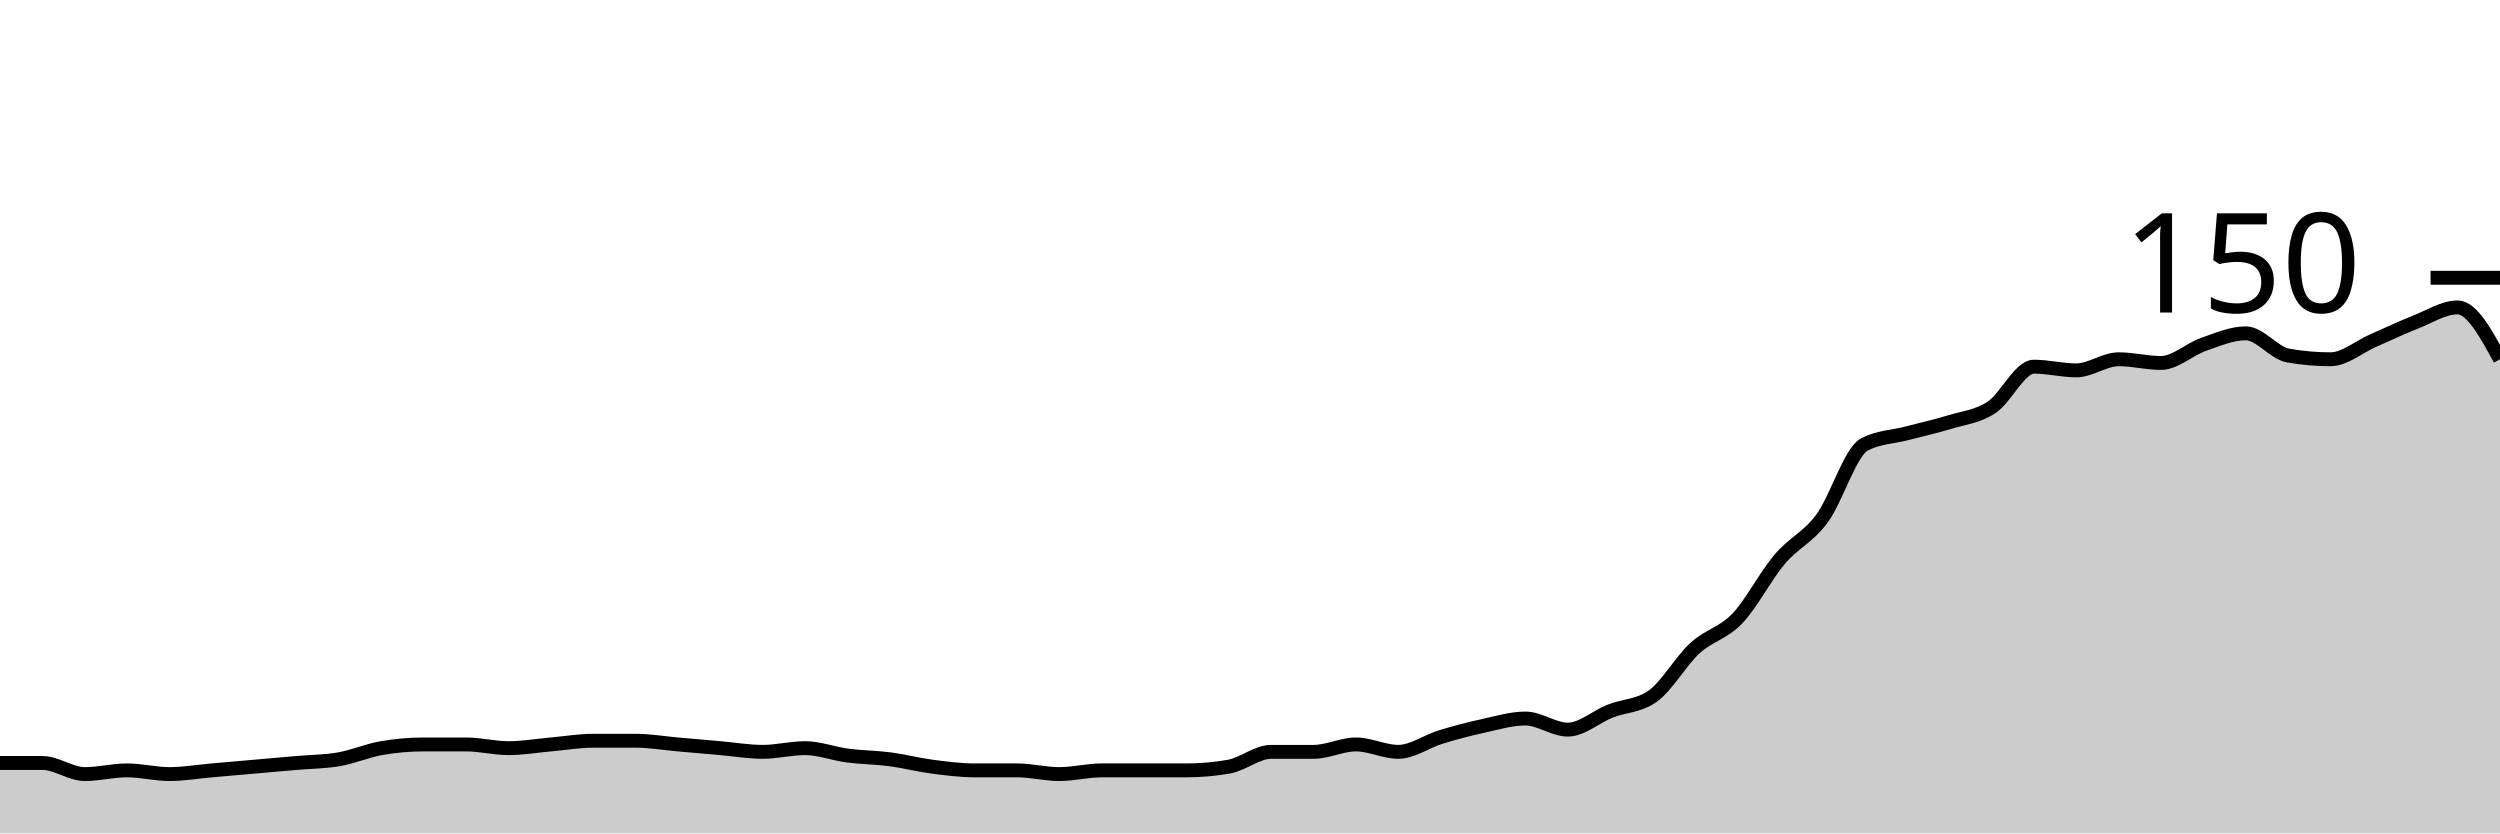
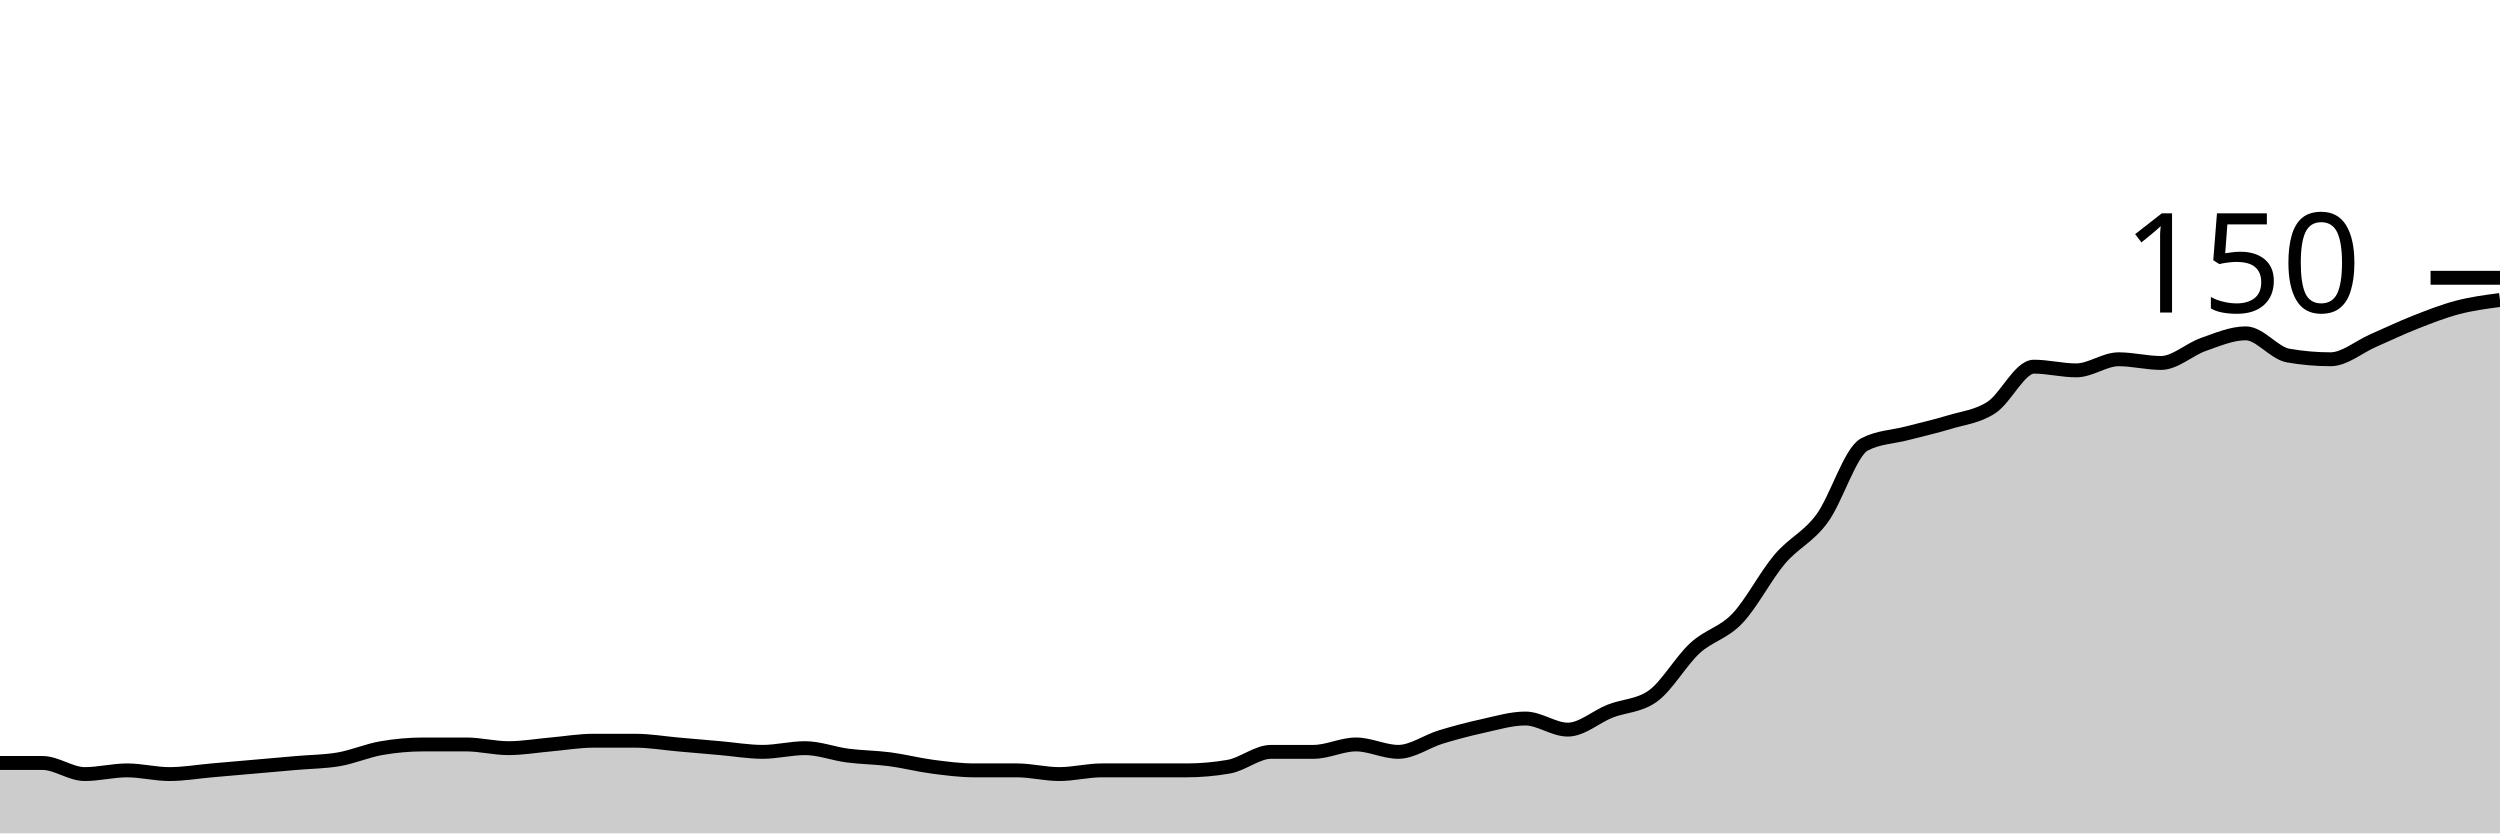
<svg xmlns="http://www.w3.org/2000/svg" viewBox="0 0 180 60">
  <g transform="translate(0,20)">
-     <path class="area" fill="rgba(0, 0, 0, 0.2)" d="M0,34.933C1.017,34.933,2.034,34.933,3.051,34.933C4.068,34.933,5.085,35.733,6.102,35.733C7.119,35.733,8.136,35.467,9.153,35.467C10.169,35.467,11.186,35.733,12.203,35.733C13.22,35.733,14.237,35.556,15.254,35.467C16.271,35.378,17.288,35.289,18.305,35.2C19.322,35.111,20.339,35.022,21.356,34.933C22.373,34.844,23.39,34.844,24.407,34.667C25.424,34.489,26.441,34.044,27.458,33.867C28.475,33.689,29.492,33.6,30.508,33.6C31.525,33.6,32.542,33.6,33.559,33.6C34.576,33.6,35.593,33.867,36.61,33.867C37.627,33.867,38.644,33.689,39.661,33.6C40.678,33.511,41.695,33.333,42.712,33.333C43.729,33.333,44.746,33.333,45.763,33.333C46.78,33.333,47.797,33.511,48.814,33.6C49.831,33.689,50.847,33.778,51.864,33.867C52.881,33.956,53.898,34.133,54.915,34.133C55.932,34.133,56.949,33.867,57.966,33.867C58.983,33.867,60,34.267,61.017,34.4C62.034,34.533,63.051,34.533,64.068,34.667C65.085,34.8,66.102,35.067,67.119,35.2C68.136,35.333,69.153,35.467,70.169,35.467C71.186,35.467,72.203,35.467,73.22,35.467C74.237,35.467,75.254,35.733,76.271,35.733C77.288,35.733,78.305,35.467,79.322,35.467C80.339,35.467,81.356,35.467,82.373,35.467C83.39,35.467,84.407,35.467,85.424,35.467C86.441,35.467,87.458,35.378,88.475,35.2C89.492,35.022,90.508,34.133,91.525,34.133C92.542,34.133,93.559,34.133,94.576,34.133C95.593,34.133,96.61,33.6,97.627,33.6C98.644,33.6,99.661,34.133,100.678,34.133C101.695,34.133,102.712,33.378,103.729,33.067C104.746,32.756,105.763,32.489,106.78,32.267C107.797,32.044,108.814,31.733,109.831,31.733C110.847,31.733,111.864,32.533,112.881,32.533C113.898,32.533,114.915,31.6,115.932,31.2C116.949,30.8,117.966,30.844,118.983,30.133C120,29.422,121.017,27.6,122.034,26.667C123.051,25.733,124.068,25.6,125.085,24.533C126.102,23.467,127.119,21.467,128.136,20.267C129.153,19.067,130.169,18.711,131.186,17.333C132.203,15.956,133.22,12.533,134.237,12C135.254,11.467,136.271,11.467,137.288,11.2C138.305,10.933,139.322,10.711,140.339,10.4C141.356,10.089,142.373,10,143.39,9.333C144.407,8.667,145.424,6.4,146.441,6.4C147.458,6.4,148.475,6.667,149.492,6.667C150.508,6.667,151.525,5.867,152.542,5.867C153.559,5.867,154.576,6.133,155.593,6.133C156.61,6.133,157.627,5.156,158.644,4.8C159.661,4.444,160.678,4,161.695,4C162.712,4,163.729,5.422,164.746,5.6C165.763,5.778,166.78,5.867,167.797,5.867C168.814,5.867,169.831,4.978,170.847,4.533C171.864,4.089,172.881,3.6,173.898,3.2C174.915,2.8,175.932,2.133,176.949,2.133C177.966,2.133,178.983,4,180,5.867L180,40C178.983,40,177.966,40,176.949,40C175.932,40,174.915,40,173.898,40C172.881,40,171.864,40,170.847,40C169.831,40,168.814,40,167.797,40C166.78,40,165.763,40,164.746,40C163.729,40,162.712,40,161.695,40C160.678,40,159.661,40,158.644,40C157.627,40,156.61,40,155.593,40C154.576,40,153.559,40,152.542,40C151.525,40,150.508,40,149.492,40C148.475,40,147.458,40,146.441,40C145.424,40,144.407,40,143.39,40C142.373,40,141.356,40,140.339,40C139.322,40,138.305,40,137.288,40C136.271,40,135.254,40,134.237,40C133.22,40,132.203,40,131.186,40C130.169,40,129.153,40,128.136,40C127.119,40,126.102,40,125.085,40C124.068,40,123.051,40,122.034,40C121.017,40,120,40,118.983,40C117.966,40,116.949,40,115.932,40C114.915,40,113.898,40,112.881,40C111.864,40,110.847,40,109.831,40C108.814,40,107.797,40,106.78,40C105.763,40,104.746,40,103.729,40C102.712,40,101.695,40,100.678,40C99.661,40,98.644,40,97.627,40C96.61,40,95.593,40,94.576,40C93.559,40,92.542,40,91.525,40C90.508,40,89.492,40,88.475,40C87.458,40,86.441,40,85.424,40C84.407,40,83.39,40,82.373,40C81.356,40,80.339,40,79.322,40C78.305,40,77.288,40,76.271,40C75.254,40,74.237,40,73.22,40C72.203,40,71.186,40,70.169,40C69.153,40,68.136,40,67.119,40C66.102,40,65.085,40,64.068,40C63.051,40,62.034,40,61.017,40C60,40,58.983,40,57.966,40C56.949,40,55.932,40,54.915,40C53.898,40,52.881,40,51.864,40C50.847,40,49.831,40,48.814,40C47.797,40,46.78,40,45.763,40C44.746,40,43.729,40,42.712,40C41.695,40,40.678,40,39.661,40C38.644,40,37.627,40,36.61,40C35.593,40,34.576,40,33.559,40C32.542,40,31.525,40,30.508,40C29.492,40,28.475,40,27.458,40C26.441,40,25.424,40,24.407,40C23.39,40,22.373,40,21.356,40C20.339,40,19.322,40,18.305,40C17.288,40,16.271,40,15.254,40C14.237,40,13.22,40,12.203,40C11.186,40,10.169,40,9.153,40C8.136,40,7.119,40,6.102,40C5.085,40,4.068,40,3.051,40C2.034,40,1.017,40,0,40Z" />
-     <path class="line" stroke="black" fill="none" d="M0,34.933C1.017,34.933,2.034,34.933,3.051,34.933C4.068,34.933,5.085,35.733,6.102,35.733C7.119,35.733,8.136,35.467,9.153,35.467C10.169,35.467,11.186,35.733,12.203,35.733C13.22,35.733,14.237,35.556,15.254,35.467C16.271,35.378,17.288,35.289,18.305,35.2C19.322,35.111,20.339,35.022,21.356,34.933C22.373,34.844,23.39,34.844,24.407,34.667C25.424,34.489,26.441,34.044,27.458,33.867C28.475,33.689,29.492,33.6,30.508,33.6C31.525,33.6,32.542,33.6,33.559,33.6C34.576,33.6,35.593,33.867,36.61,33.867C37.627,33.867,38.644,33.689,39.661,33.6C40.678,33.511,41.695,33.333,42.712,33.333C43.729,33.333,44.746,33.333,45.763,33.333C46.78,33.333,47.797,33.511,48.814,33.6C49.831,33.689,50.847,33.778,51.864,33.867C52.881,33.956,53.898,34.133,54.915,34.133C55.932,34.133,56.949,33.867,57.966,33.867C58.983,33.867,60,34.267,61.017,34.4C62.034,34.533,63.051,34.533,64.068,34.667C65.085,34.8,66.102,35.067,67.119,35.2C68.136,35.333,69.153,35.467,70.169,35.467C71.186,35.467,72.203,35.467,73.22,35.467C74.237,35.467,75.254,35.733,76.271,35.733C77.288,35.733,78.305,35.467,79.322,35.467C80.339,35.467,81.356,35.467,82.373,35.467C83.39,35.467,84.407,35.467,85.424,35.467C86.441,35.467,87.458,35.378,88.475,35.2C89.492,35.022,90.508,34.133,91.525,34.133C92.542,34.133,93.559,34.133,94.576,34.133C95.593,34.133,96.61,33.6,97.627,33.6C98.644,33.6,99.661,34.133,100.678,34.133C101.695,34.133,102.712,33.378,103.729,33.067C104.746,32.756,105.763,32.489,106.78,32.267C107.797,32.044,108.814,31.733,109.831,31.733C110.847,31.733,111.864,32.533,112.881,32.533C113.898,32.533,114.915,31.6,115.932,31.2C116.949,30.8,117.966,30.844,118.983,30.133C120,29.422,121.017,27.6,122.034,26.667C123.051,25.733,124.068,25.6,125.085,24.533C126.102,23.467,127.119,21.467,128.136,20.267C129.153,19.067,130.169,18.711,131.186,17.333C132.203,15.956,133.22,12.533,134.237,12C135.254,11.467,136.271,11.467,137.288,11.2C138.305,10.933,139.322,10.711,140.339,10.4C141.356,10.089,142.373,10,143.39,9.333C144.407,8.667,145.424,6.4,146.441,6.4C147.458,6.4,148.475,6.667,149.492,6.667C150.508,6.667,151.525,5.867,152.542,5.867C153.559,5.867,154.576,6.133,155.593,6.133C156.61,6.133,157.627,5.156,158.644,4.8C159.661,4.444,160.678,4,161.695,4C162.712,4,163.729,5.422,164.746,5.6C165.763,5.778,166.78,5.867,167.797,5.867C168.814,5.867,169.831,4.978,170.847,4.533C171.864,4.089,172.881,3.6,173.898,3.2C174.915,2.8,175.932,2.133,176.949,2.133C177.966,2.133,178.983,4,180,5.867" />
+     <path class="area" fill="rgba(0, 0, 0, 0.2)" d="M0,34.933C1.017,34.933,2.034,34.933,3.051,34.933C4.068,34.933,5.085,35.733,6.102,35.733C7.119,35.733,8.136,35.467,9.153,35.467C10.169,35.467,11.186,35.733,12.203,35.733C13.22,35.733,14.237,35.556,15.254,35.467C16.271,35.378,17.288,35.289,18.305,35.2C19.322,35.111,20.339,35.022,21.356,34.933C22.373,34.844,23.39,34.844,24.407,34.667C25.424,34.489,26.441,34.044,27.458,33.867C28.475,33.689,29.492,33.6,30.508,33.6C31.525,33.6,32.542,33.6,33.559,33.6C34.576,33.6,35.593,33.867,36.61,33.867C37.627,33.867,38.644,33.689,39.661,33.6C40.678,33.511,41.695,33.333,42.712,33.333C43.729,33.333,44.746,33.333,45.763,33.333C46.78,33.333,47.797,33.511,48.814,33.6C49.831,33.689,50.847,33.778,51.864,33.867C52.881,33.956,53.898,34.133,54.915,34.133C55.932,34.133,56.949,33.867,57.966,33.867C58.983,33.867,60,34.267,61.017,34.4C62.034,34.533,63.051,34.533,64.068,34.667C65.085,34.8,66.102,35.067,67.119,35.2C68.136,35.333,69.153,35.467,70.169,35.467C71.186,35.467,72.203,35.467,73.22,35.467C74.237,35.467,75.254,35.733,76.271,35.733C77.288,35.733,78.305,35.467,79.322,35.467C80.339,35.467,81.356,35.467,82.373,35.467C83.39,35.467,84.407,35.467,85.424,35.467C86.441,35.467,87.458,35.378,88.475,35.2C89.492,35.022,90.508,34.133,91.525,34.133C92.542,34.133,93.559,34.133,94.576,34.133C95.593,34.133,96.61,33.6,97.627,33.6C98.644,33.6,99.661,34.133,100.678,34.133C101.695,34.133,102.712,33.378,103.729,33.067C104.746,32.756,105.763,32.489,106.78,32.267C107.797,32.044,108.814,31.733,109.831,31.733C110.847,31.733,111.864,32.533,112.881,32.533C113.898,32.533,114.915,31.6,115.932,31.2C116.949,30.8,117.966,30.844,118.983,30.133C120,29.422,121.017,27.6,122.034,26.667C123.051,25.733,124.068,25.6,125.085,24.533C126.102,23.467,127.119,21.467,128.136,20.267C129.153,19.067,130.169,18.711,131.186,17.333C132.203,15.956,133.22,12.533,134.237,12C135.254,11.467,136.271,11.467,137.288,11.2C138.305,10.933,139.322,10.711,140.339,10.4C141.356,10.089,142.373,10,143.39,9.333C144.407,8.667,145.424,6.4,146.441,6.4C147.458,6.4,148.475,6.667,149.492,6.667C150.508,6.667,151.525,5.867,152.542,5.867C153.559,5.867,154.576,6.133,155.593,6.133C156.61,6.133,157.627,5.156,158.644,4.8C159.661,4.444,160.678,4,161.695,4C162.712,4,163.729,5.422,164.746,5.6C165.763,5.778,166.78,5.867,167.797,5.867C168.814,5.867,169.831,4.978,170.847,4.533C171.864,4.089,172.881,3.6,173.898,3.2C174.915,2.8,175.932,2.4,176.949,2.133C177.966,1.867,178.983,1.733,180,1.6L180,40C178.983,40,177.966,40,176.949,40C175.932,40,174.915,40,173.898,40C172.881,40,171.864,40,170.847,40C169.831,40,168.814,40,167.797,40C166.78,40,165.763,40,164.746,40C163.729,40,162.712,40,161.695,40C160.678,40,159.661,40,158.644,40C157.627,40,156.61,40,155.593,40C154.576,40,153.559,40,152.542,40C151.525,40,150.508,40,149.492,40C148.475,40,147.458,40,146.441,40C145.424,40,144.407,40,143.39,40C142.373,40,141.356,40,140.339,40C139.322,40,138.305,40,137.288,40C136.271,40,135.254,40,134.237,40C133.22,40,132.203,40,131.186,40C130.169,40,129.153,40,128.136,40C127.119,40,126.102,40,125.085,40C124.068,40,123.051,40,122.034,40C121.017,40,120,40,118.983,40C117.966,40,116.949,40,115.932,40C114.915,40,113.898,40,112.881,40C111.864,40,110.847,40,109.831,40C108.814,40,107.797,40,106.78,40C105.763,40,104.746,40,103.729,40C102.712,40,101.695,40,100.678,40C99.661,40,98.644,40,97.627,40C96.61,40,95.593,40,94.576,40C93.559,40,92.542,40,91.525,40C90.508,40,89.492,40,88.475,40C87.458,40,86.441,40,85.424,40C84.407,40,83.39,40,82.373,40C81.356,40,80.339,40,79.322,40C78.305,40,77.288,40,76.271,40C75.254,40,74.237,40,73.22,40C72.203,40,71.186,40,70.169,40C69.153,40,68.136,40,67.119,40C66.102,40,65.085,40,64.068,40C63.051,40,62.034,40,61.017,40C60,40,58.983,40,57.966,40C56.949,40,55.932,40,54.915,40C53.898,40,52.881,40,51.864,40C50.847,40,49.831,40,48.814,40C47.797,40,46.78,40,45.763,40C44.746,40,43.729,40,42.712,40C41.695,40,40.678,40,39.661,40C38.644,40,37.627,40,36.61,40C35.593,40,34.576,40,33.559,40C32.542,40,31.525,40,30.508,40C29.492,40,28.475,40,27.458,40C26.441,40,25.424,40,24.407,40C23.39,40,22.373,40,21.356,40C20.339,40,19.322,40,18.305,40C17.288,40,16.271,40,15.254,40C14.237,40,13.22,40,12.203,40C11.186,40,10.169,40,9.153,40C8.136,40,7.119,40,6.102,40C5.085,40,4.068,40,3.051,40C2.034,40,1.017,40,0,40Z" />
+     <path class="line" stroke="black" fill="none" d="M0,34.933C1.017,34.933,2.034,34.933,3.051,34.933C4.068,34.933,5.085,35.733,6.102,35.733C7.119,35.733,8.136,35.467,9.153,35.467C10.169,35.467,11.186,35.733,12.203,35.733C13.22,35.733,14.237,35.556,15.254,35.467C16.271,35.378,17.288,35.289,18.305,35.2C19.322,35.111,20.339,35.022,21.356,34.933C22.373,34.844,23.39,34.844,24.407,34.667C25.424,34.489,26.441,34.044,27.458,33.867C28.475,33.689,29.492,33.6,30.508,33.6C31.525,33.6,32.542,33.6,33.559,33.6C34.576,33.6,35.593,33.867,36.61,33.867C37.627,33.867,38.644,33.689,39.661,33.6C40.678,33.511,41.695,33.333,42.712,33.333C43.729,33.333,44.746,33.333,45.763,33.333C46.78,33.333,47.797,33.511,48.814,33.6C49.831,33.689,50.847,33.778,51.864,33.867C52.881,33.956,53.898,34.133,54.915,34.133C55.932,34.133,56.949,33.867,57.966,33.867C58.983,33.867,60,34.267,61.017,34.4C62.034,34.533,63.051,34.533,64.068,34.667C65.085,34.8,66.102,35.067,67.119,35.2C68.136,35.333,69.153,35.467,70.169,35.467C71.186,35.467,72.203,35.467,73.22,35.467C74.237,35.467,75.254,35.733,76.271,35.733C77.288,35.733,78.305,35.467,79.322,35.467C80.339,35.467,81.356,35.467,82.373,35.467C83.39,35.467,84.407,35.467,85.424,35.467C86.441,35.467,87.458,35.378,88.475,35.2C89.492,35.022,90.508,34.133,91.525,34.133C92.542,34.133,93.559,34.133,94.576,34.133C95.593,34.133,96.61,33.6,97.627,33.6C98.644,33.6,99.661,34.133,100.678,34.133C101.695,34.133,102.712,33.378,103.729,33.067C104.746,32.756,105.763,32.489,106.78,32.267C107.797,32.044,108.814,31.733,109.831,31.733C110.847,31.733,111.864,32.533,112.881,32.533C113.898,32.533,114.915,31.6,115.932,31.2C116.949,30.8,117.966,30.844,118.983,30.133C120,29.422,121.017,27.6,122.034,26.667C123.051,25.733,124.068,25.6,125.085,24.533C126.102,23.467,127.119,21.467,128.136,20.267C129.153,19.067,130.169,18.711,131.186,17.333C132.203,15.956,133.22,12.533,134.237,12C135.254,11.467,136.271,11.467,137.288,11.2C138.305,10.933,139.322,10.711,140.339,10.4C141.356,10.089,142.373,10,143.39,9.333C144.407,8.667,145.424,6.4,146.441,6.4C147.458,6.4,148.475,6.667,149.492,6.667C150.508,6.667,151.525,5.867,152.542,5.867C153.559,5.867,154.576,6.133,155.593,6.133C156.61,6.133,157.627,5.156,158.644,4.8C159.661,4.444,160.678,4,161.695,4C162.712,4,163.729,5.422,164.746,5.6C165.763,5.778,166.78,5.867,167.797,5.867C168.814,5.867,169.831,4.978,170.847,4.533C171.864,4.089,172.881,3.6,173.898,3.2C174.915,2.8,175.932,2.4,176.949,2.133C177.966,1.867,178.983,1.733,180,1.6" />
    <path class="axis-ceiling" stroke-width="1" stroke="black" fill="none" d="M175,0L180,0" />
    <text class="axis-ceiling-label" font-family="sans-serif" text-anchor="end" font-size="10px" x="170" y="2.5">150</text>
  </g>
</svg>
